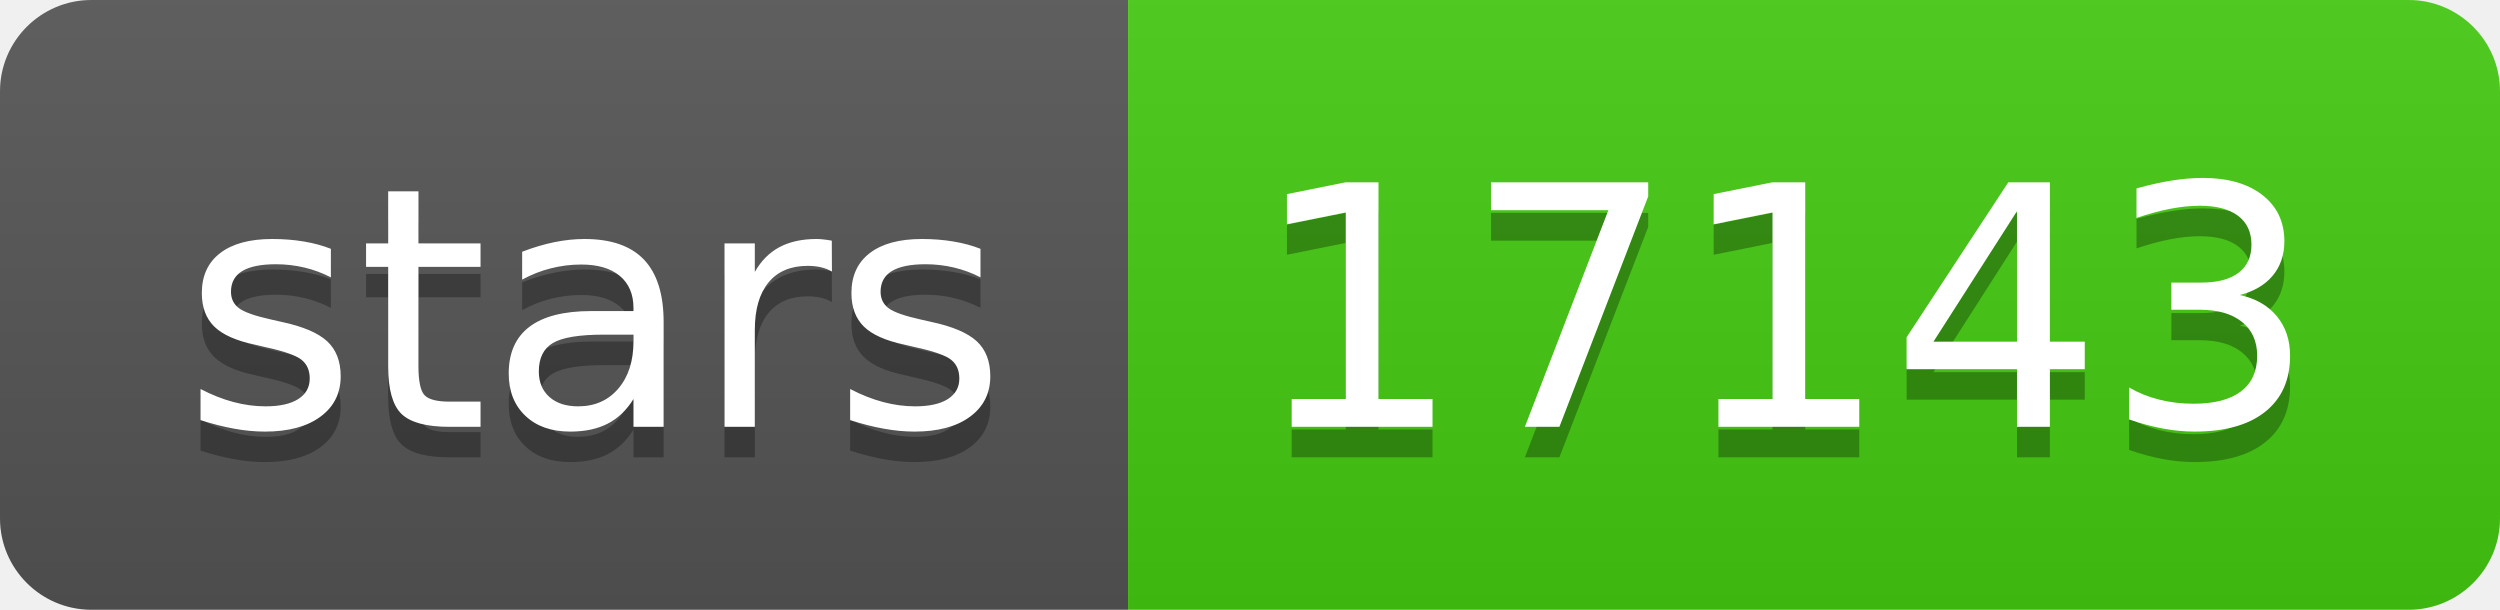
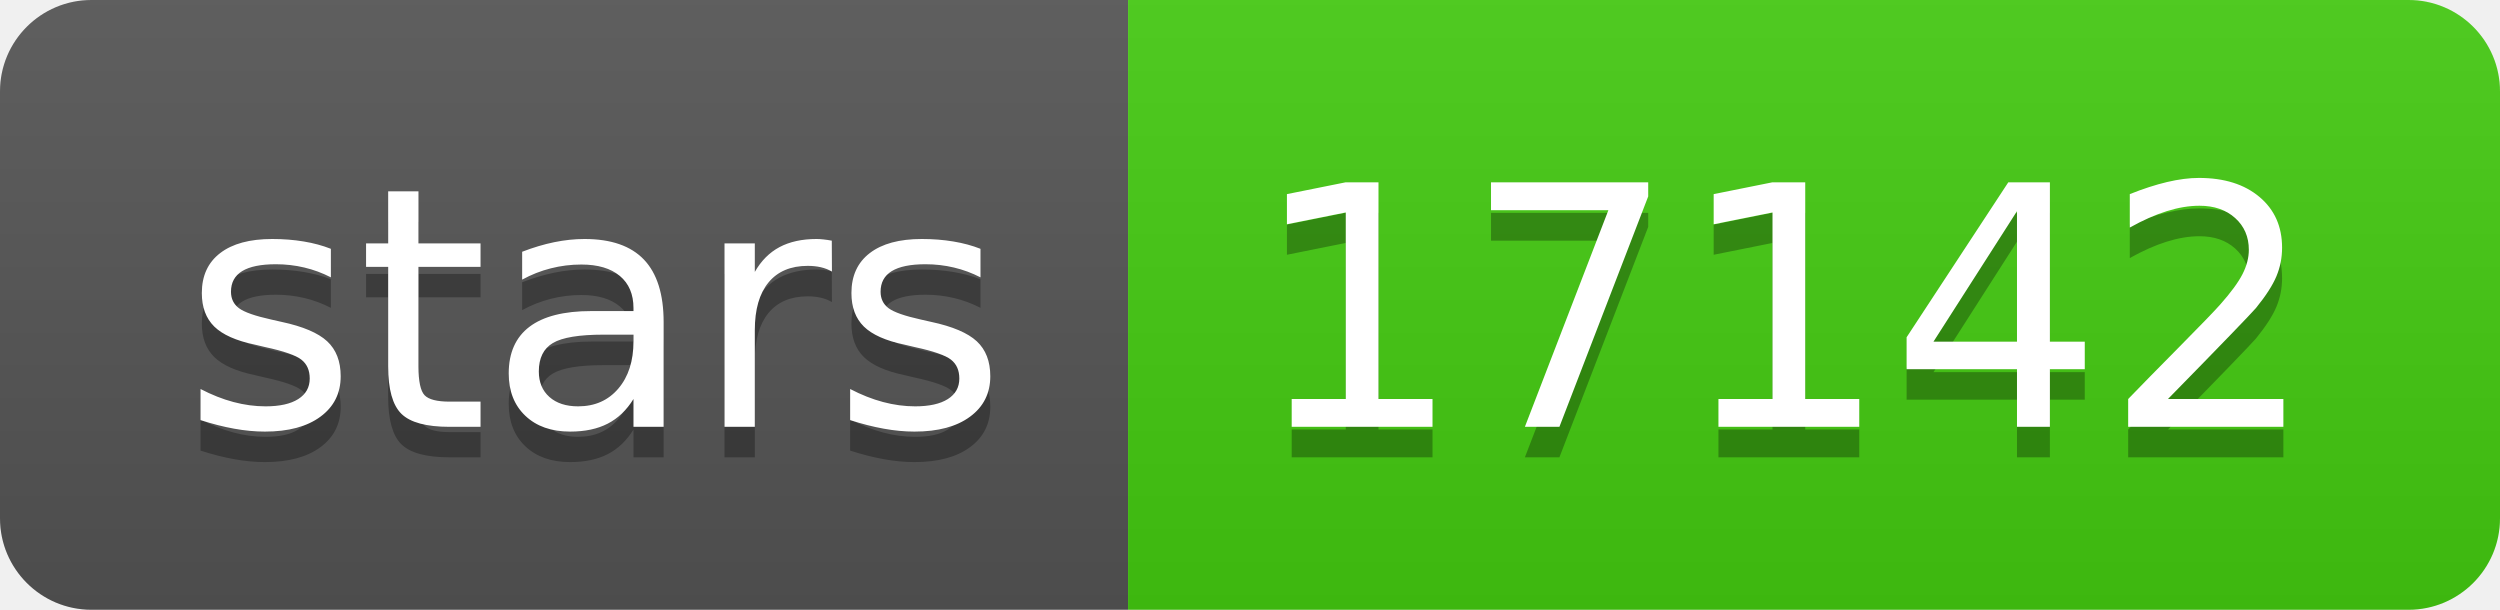
- <svg xmlns="http://www.w3.org/2000/svg" width="82" height="20" role="img" aria-label="stars: 17143">
+ <svg xmlns="http://www.w3.org/2000/svg" width="82" height="20" role="img" aria-label="stars: 17142">
  <linearGradient id="s" x2="0" y2="100%">
    <stop offset="0" stop-color="#bbb" stop-opacity=".1" />
    <stop offset="1" stop-opacity=".1" />
  </linearGradient>
  <clipPath id="r">
    <rect width="82" height="20" rx="3" fill="#fff" />
  </clipPath>
  <g clip-path="url(#r)">
    <rect width="37" height="20" fill="#555" />
    <rect x="37" width="45" height="20" fill="#4c1" />
    <rect width="82" height="20" fill="url(#s)" />
  </g>
  <g fill="#fff" text-anchor="middle" font-family="Verdana,Geneva,DejaVu Sans,sans-serif" text-rendering="geometricPrecision" font-size="110">
    <text aria-hidden="true" x="195" y="150" fill="#010101" fill-opacity=".3" transform="scale(.1)" textLength="270">stars</text>
    <text x="195" y="140" transform="scale(.1)" fill="#fff" textLength="270">stars</text>
-     <text aria-hidden="true" x="585" y="150" fill="#010101" fill-opacity=".3" transform="scale(.1)" textLength="350">17143</text>
-     <text x="585" y="140" transform="scale(.1)" fill="#fff" textLength="350">17143</text>
+     <text aria-hidden="true" x="585" y="150" fill="#010101" fill-opacity=".3" transform="scale(.1)" textLength="350">17142</text>
+     <text x="585" y="140" transform="scale(.1)" fill="#fff" textLength="350">17142</text>
  </g>
</svg>
